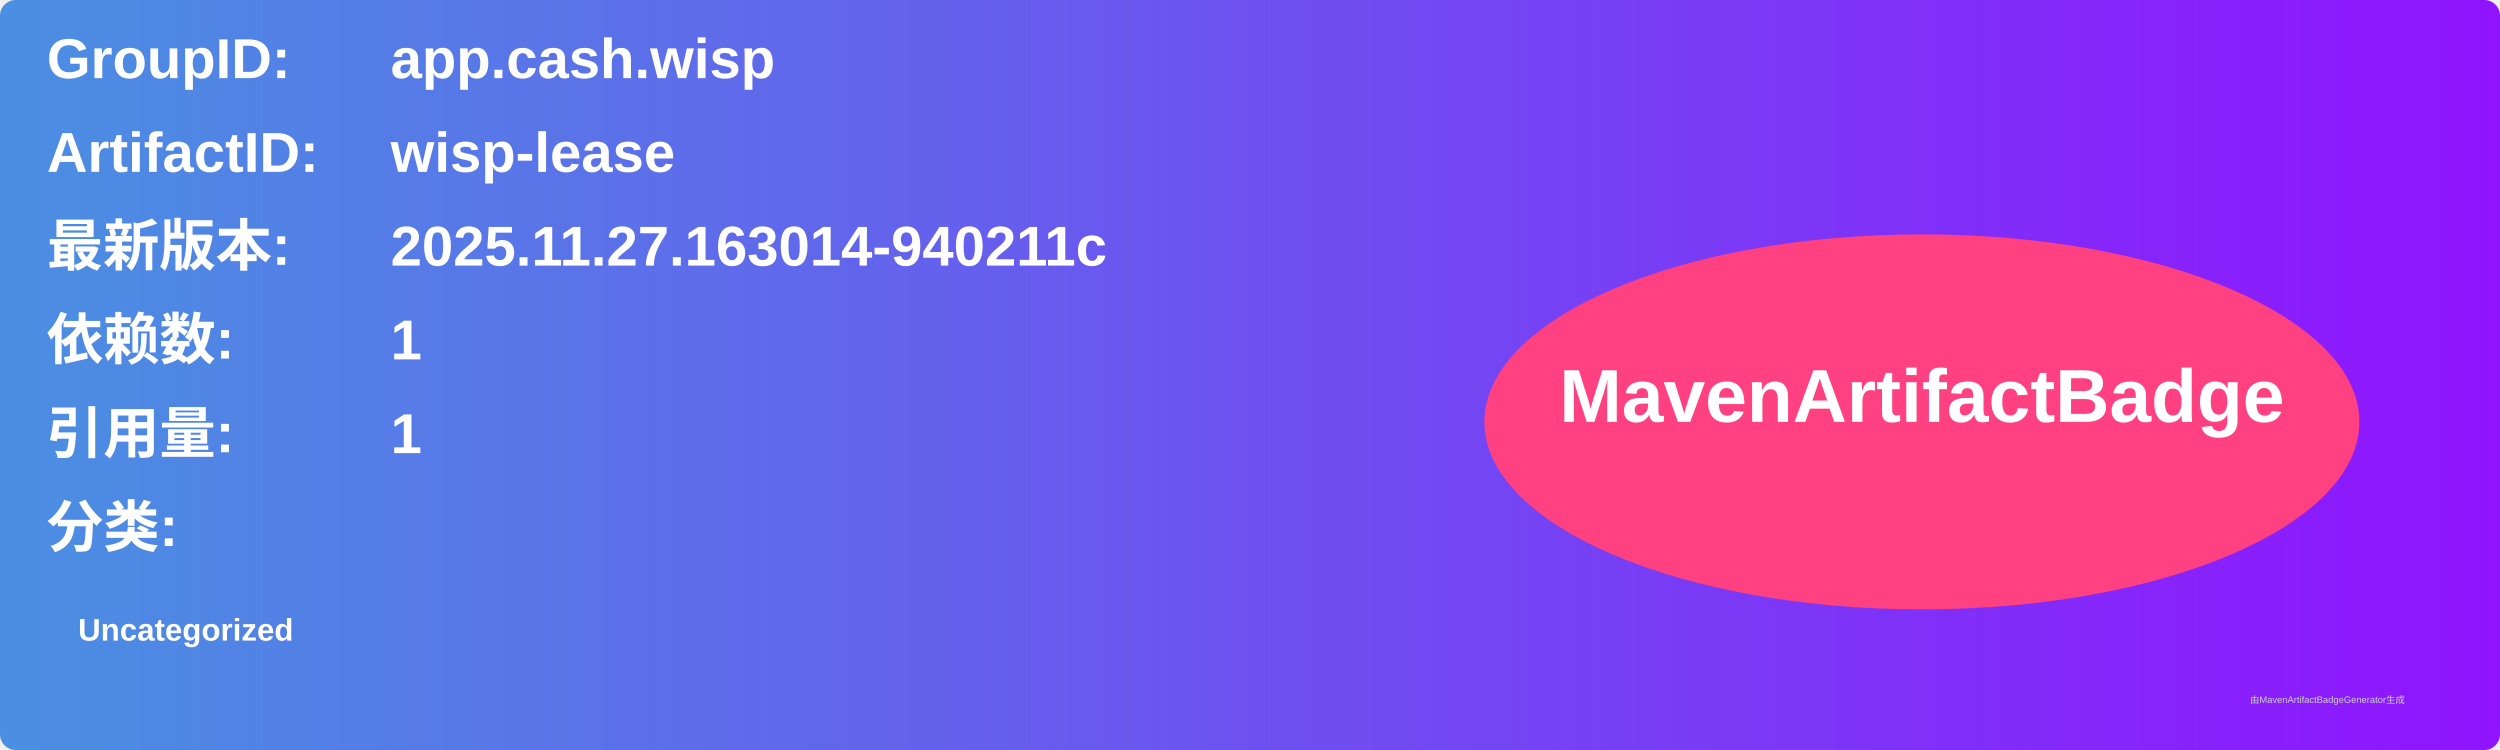
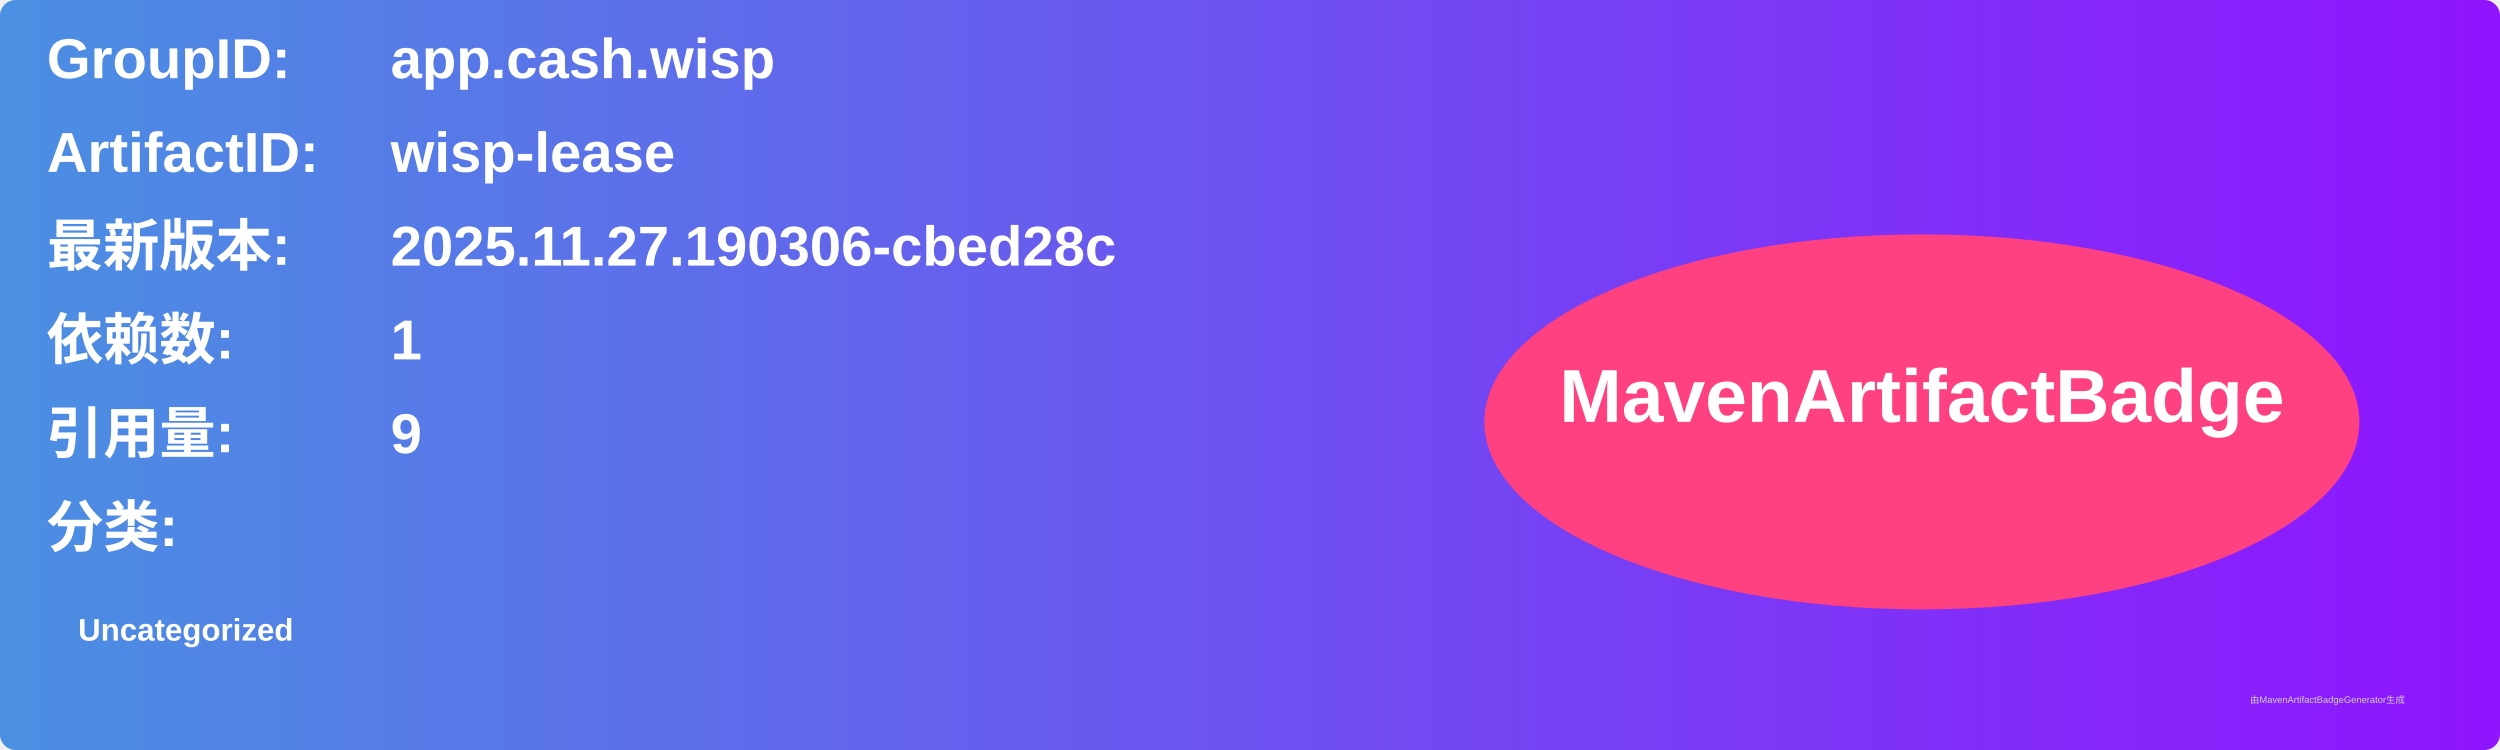
<svg xmlns="http://www.w3.org/2000/svg" width="800" height="240" viewBox="0 0 800 240">
  <linearGradient id="grad" x1="0%" y1="0%" x2="100%" y2="0%">
    <stop offset="0%" stop-color="#4a90e2" />
    <stop offset="100%" stop-color="#9013fe" />
  </linearGradient>
  <rect width="100%" height="100%" rx="5" ry="5" fill="url(#grad)" />
  <g transform="translate(15, 15)">
    <text x="0" y="10" font-family="Arial" font-size="18" fill="white" font-weight="bold" width="260">GroupID:</text>
    <text x="110" y="10" font-family="Arial" font-size="18" fill="white" font-weight="bold" width="460">app.cash.wisp</text>
    <text x="0" y="40" font-family="Arial" font-size="18" fill="white" font-weight="bold" width="260">ArtifactID:</text>
    <text x="110" y="40" font-family="Arial" font-size="18" fill="white" font-weight="bold" width="460">wisp-lease</text>
    <text x="0" y="70" font-family="Arial" font-size="18" fill="white" font-weight="bold">最新版本:</text>
    <text x="110" y="70" font-family="Arial" font-size="18" fill="white" font-weight="bold">
-       <tspan font-weight="bold">2025.11.27.163014-940211c</tspan>
+       <tspan font-weight="bold">2025.11.27.190306-cbed28c</tspan>
    </text>
    <text x="0" y="100" font-family="Arial" font-size="18" fill="white" font-weight="bold">依赖数: </text>
    <text x="110" y="100" font-family="Arial" font-size="18" fill="white">
      <tspan font-weight="bold">1</tspan>
    </text>
    <text x="0" y="130" font-family="Arial" font-size="18" fill="white" font-weight="bold">引用量: </text>
    <text x="110" y="130" font-family="Arial" font-size="18" fill="white">
-       <tspan font-weight="bold">1</tspan>
+       <tspan font-weight="bold">9</tspan>
    </text>
    <text x="0" y="160" font-family="Arial" font-size="18" fill="white" font-weight="bold">分类:</text>
    <text x="10" y="190" font-family="Arial" font-size="10" fill="white">
      <tspan font-weight="bold">Uncategorized</tspan>
    </text>
    <ellipse cx="600" cy="120" rx="140" ry="60" fill="#ff4081" />
    <text x="600" y="120" text-anchor="middle" font-family="Arial" font-size="24" fill="white" font-weight="bold">MavenArtifactBadge</text>
  </g>
  <text x="720" y="225" font-family="Arial" font-size="3" fill="#d0d0d0">由MavenArtifactBadgeGenerator生成</text>
</svg>
